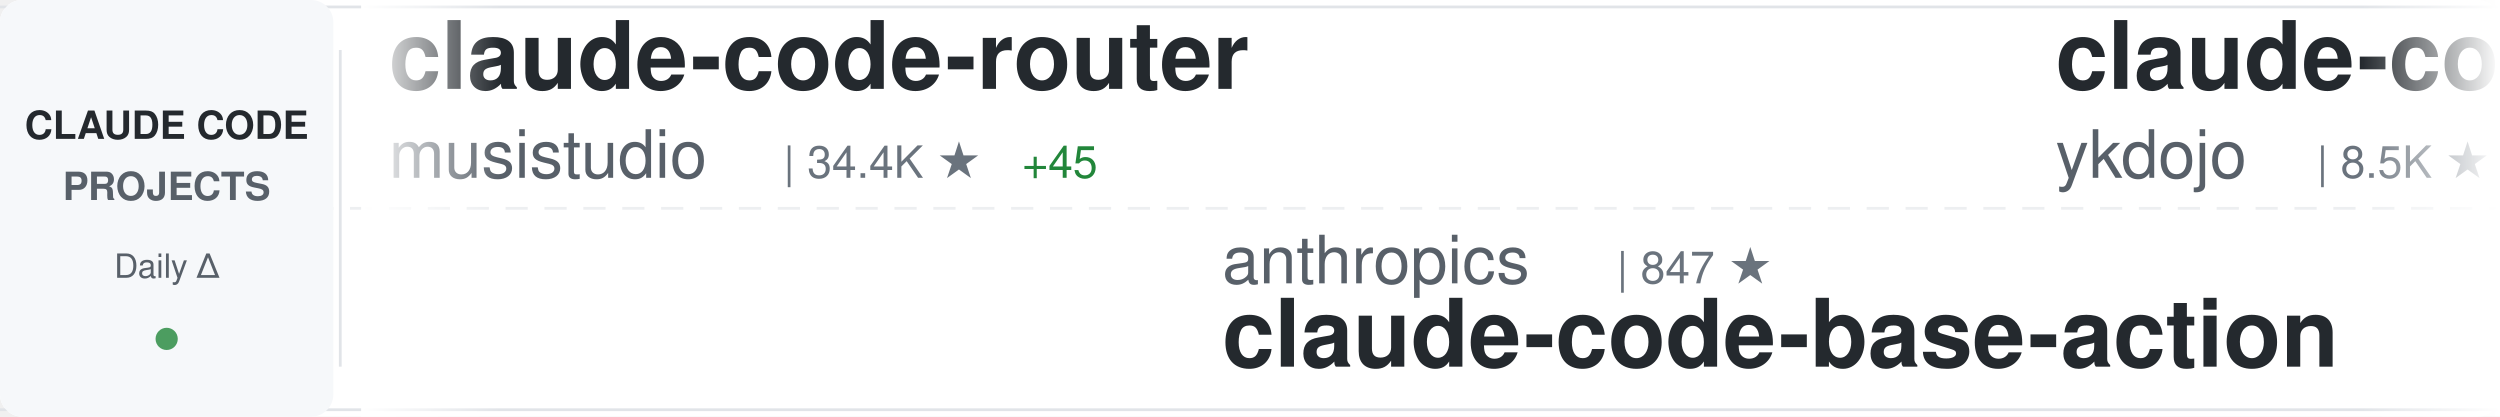
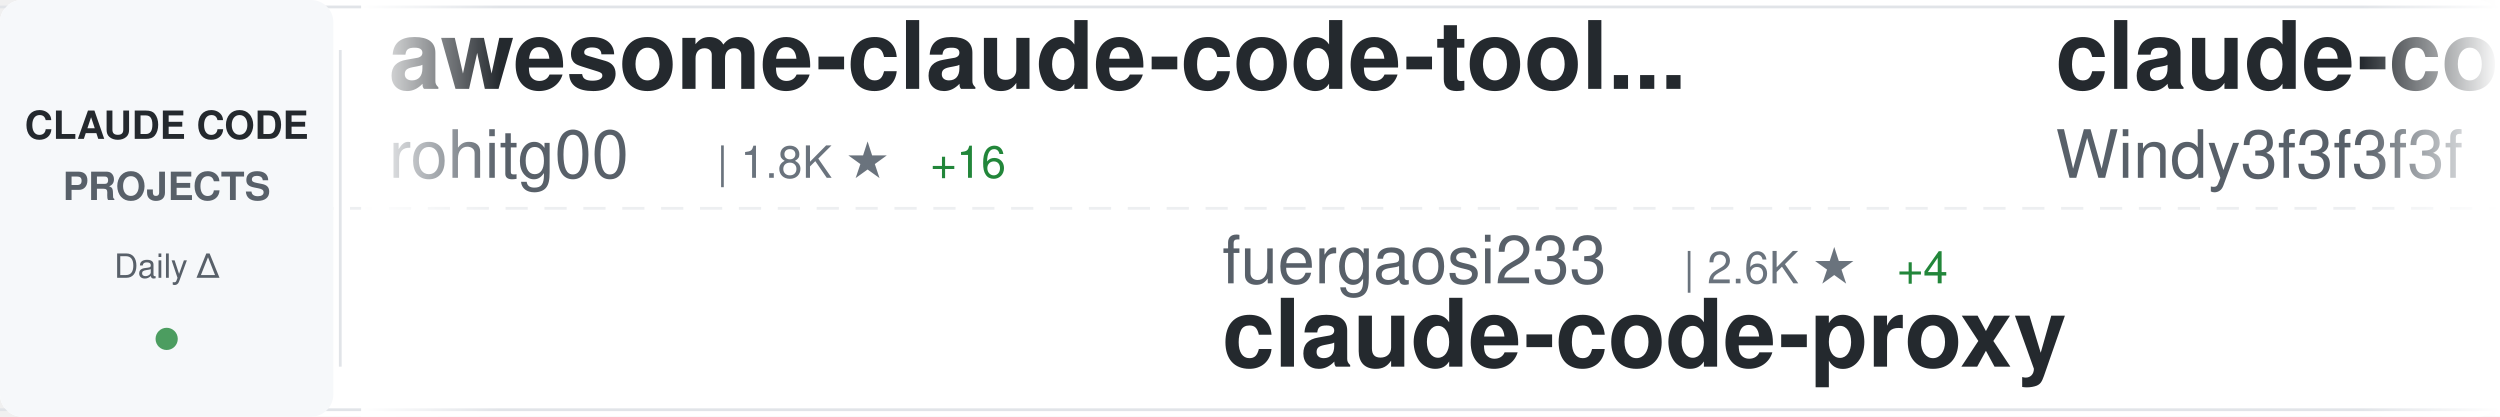
<svg xmlns="http://www.w3.org/2000/svg" width="900" height="150">
  <defs>
    <linearGradient id="awesomeLeftFade" x1="0%" y1="0%" x2="100%" y2="0%">
      <stop offset="0%" style="stop-color:#ffffff;stop-opacity:1" />
      <stop offset="100%" style="stop-color:#ffffff;stop-opacity:0" />
    </linearGradient>
    <linearGradient id="awesomeRightFade" x1="0%" y1="0%" x2="100%" y2="0%">
      <stop offset="0%" style="stop-color:#ffffff;stop-opacity:0" />
      <stop offset="100%" style="stop-color:#ffffff;stop-opacity:1" />
    </linearGradient>
  </defs>
  <rect width="900" height="150" fill="#ffffff" rx="8" />
  <rect x="0" y="2" width="900" height="1" fill="#e1e4e8" />
  <rect x="0" y="147" width="900" height="1" fill="#e1e4e8" />
  <line x1="0" y1="75" x2="900" y2="75" stroke="#e1e4e8" stroke-width="1" stroke-dasharray="8 6" opacity="0.6" />
  <rect x="0" y="0" width="120" height="150" fill="#f6f8fa" rx="8" />
  <text x="60" y="50" font-family="-apple-system, BlinkMacSystemFont, 'Segoe UI', Helvetica, Arial, sans-serif" font-size="14" font-weight="600" fill="#24292e" text-anchor="middle">CLAUDE CODE</text>
  <text x="60" y="72" font-family="-apple-system, BlinkMacSystemFont, 'Segoe UI', Helvetica, Arial, sans-serif" font-size="14" font-weight="600" fill="#586069" text-anchor="middle">PROJECTS</text>
  <text x="60" y="100" font-family="-apple-system, BlinkMacSystemFont, 'Segoe UI', Helvetica, Arial, sans-serif" font-size="12" font-weight="500" fill="#586069" text-anchor="middle">Daily Δ</text>
  <circle cx="60" cy="122" r="4" fill="#22863a" opacity="0.8" />
  <rect x="122" y="18" width="1" height="114" fill="#e1e4e8" />
  <clipPath id="awesomeTickerClip">
    <rect x="130" y="0" width="770" height="150" />
  </clipPath>
  <g clip-path="url(#awesomeTickerClip)">
    <g id="awesomeTickerItems">
      <animateTransform attributeName="transform" attributeType="XML" type="translate" from="0 0" to="-3000 0" dur="54s" repeatCount="indefinite" />
      <g transform="translate(0, 0)">
-         <text x="140" y="32" font-family="-apple-system, BlinkMacSystemFont, 'Segoe UI', Helvetica, Arial, sans-serif" font-size="34" font-weight="600" fill="#24292e">claude-code-router</text>
-         <text x="140" y="64" font-family="-apple-system, BlinkMacSystemFont, 'Segoe UI', Helvetica, Arial, sans-serif" font-size="24" font-weight="400" fill="#586069">musistudio</text>
-         <text x="282" y="64" font-family="-apple-system, BlinkMacSystemFont, 'Segoe UI', Helvetica, Arial, sans-serif" font-size="16" font-weight="500" fill="#6a737d">| 34.4K ★</text>
-         <text x="368" y="64" font-family="-apple-system, BlinkMacSystemFont, 'Segoe UI', Helvetica, Arial, sans-serif" font-size="16" font-weight="500" fill="#22863a"> +45</text>
+         <text x="140" y="32" font-family="-apple-system, BlinkMacSystemFont, 'Segoe UI', Helvetica, Arial, sans-serif" font-size="34" font-weight="600" fill="#24292e">awesome-claude-code-tool...</text>
+         <text x="140" y="64" font-family="-apple-system, BlinkMacSystemFont, 'Segoe UI', Helvetica, Arial, sans-serif" font-size="24" font-weight="400" fill="#586069">rohitg00</text>
+         <text x="258" y="64" font-family="-apple-system, BlinkMacSystemFont, 'Segoe UI', Helvetica, Arial, sans-serif" font-size="16" font-weight="500" fill="#6a737d">| 1.8K ★</text>
+         <text x="335" y="64" font-family="-apple-system, BlinkMacSystemFont, 'Segoe UI', Helvetica, Arial, sans-serif" font-size="16" font-weight="500" fill="#22863a"> +16</text>
      </g>
      <g transform="translate(300, 0)">
-         <text x="140" y="102" font-family="-apple-system, BlinkMacSystemFont, 'Segoe UI', Helvetica, Arial, sans-serif" font-size="24" font-weight="400" fill="#586069">anthropics</text>
-         <text x="282" y="102" font-family="-apple-system, BlinkMacSystemFont, 'Segoe UI', Helvetica, Arial, sans-serif" font-size="16" font-weight="500" fill="#6a737d">| 847 ★</text>
-         <text x="140" y="132" font-family="-apple-system, BlinkMacSystemFont, 'Segoe UI', Helvetica, Arial, sans-serif" font-size="34" font-weight="600" fill="#24292e">claude-code-base-action</text>
+         <text x="140" y="102" font-family="-apple-system, BlinkMacSystemFont, 'Segoe UI', Helvetica, Arial, sans-serif" font-size="24" font-weight="400" fill="#586069">fuergaosi233</text>
+         <text x="306" y="102" font-family="-apple-system, BlinkMacSystemFont, 'Segoe UI', Helvetica, Arial, sans-serif" font-size="16" font-weight="500" fill="#6a737d">| 2.6K ★</text>
+         <text x="383" y="102" font-family="-apple-system, BlinkMacSystemFont, 'Segoe UI', Helvetica, Arial, sans-serif" font-size="16" font-weight="500" fill="#22863a"> +4</text>
+         <text x="140" y="132" font-family="-apple-system, BlinkMacSystemFont, 'Segoe UI', Helvetica, Arial, sans-serif" font-size="34" font-weight="600" fill="#24292e">claude-code-proxy</text>
      </g>
      <g transform="translate(600, 0)">
-         <text x="140" y="32" font-family="-apple-system, BlinkMacSystemFont, 'Segoe UI', Helvetica, Arial, sans-serif" font-size="34" font-weight="600" fill="#24292e">claude-code-tips</text>
-         <text x="140" y="64" font-family="-apple-system, BlinkMacSystemFont, 'Segoe UI', Helvetica, Arial, sans-serif" font-size="24" font-weight="400" fill="#586069">ykdojo</text>
-         <text x="234" y="64" font-family="-apple-system, BlinkMacSystemFont, 'Segoe UI', Helvetica, Arial, sans-serif" font-size="16" font-weight="500" fill="#6a737d">| 8.5K ★</text>
-         <text x="311" y="64" font-family="-apple-system, BlinkMacSystemFont, 'Segoe UI', Helvetica, Arial, sans-serif" font-size="16" font-weight="500" fill="#22863a"> +12</text>
+         <text x="140" y="32" font-family="-apple-system, BlinkMacSystemFont, 'Segoe UI', Helvetica, Arial, sans-serif" font-size="34" font-weight="600" fill="#24292e">claude-code-from-scratch</text>
+         <text x="140" y="64" font-family="-apple-system, BlinkMacSystemFont, 'Segoe UI', Helvetica, Arial, sans-serif" font-size="24" font-weight="400" fill="#586069">Windy3f3f3f3f</text>
+         <text x="318" y="64" font-family="-apple-system, BlinkMacSystemFont, 'Segoe UI', Helvetica, Arial, sans-serif" font-size="16" font-weight="500" fill="#6a737d">| 1.3K ★</text>
+         <text x="395" y="64" font-family="-apple-system, BlinkMacSystemFont, 'Segoe UI', Helvetica, Arial, sans-serif" font-size="16" font-weight="500" fill="#22863a"> +13</text>
      </g>
      <g transform="translate(900, 0)">
-         <text x="140" y="102" font-family="-apple-system, BlinkMacSystemFont, 'Segoe UI', Helvetica, Arial, sans-serif" font-size="24" font-weight="400" fill="#586069">anthropics</text>
-         <text x="282" y="102" font-family="-apple-system, BlinkMacSystemFont, 'Segoe UI', Helvetica, Arial, sans-serif" font-size="16" font-weight="500" fill="#6a737d">| 4.8K ★</text>
-         <text x="359" y="102" font-family="-apple-system, BlinkMacSystemFont, 'Segoe UI', Helvetica, Arial, sans-serif" font-size="16" font-weight="500" fill="#22863a"> +55</text>
-         <text x="140" y="132" font-family="-apple-system, BlinkMacSystemFont, 'Segoe UI', Helvetica, Arial, sans-serif" font-size="34" font-weight="600" fill="#24292e">claude-code-security-rev...</text>
+         <text x="140" y="102" font-family="-apple-system, BlinkMacSystemFont, 'Segoe UI', Helvetica, Arial, sans-serif" font-size="24" font-weight="400" fill="#586069">ykdojo</text>
+         <text x="234" y="102" font-family="-apple-system, BlinkMacSystemFont, 'Segoe UI', Helvetica, Arial, sans-serif" font-size="16" font-weight="500" fill="#6a737d">| 8.5K ★</text>
+         <text x="311" y="102" font-family="-apple-system, BlinkMacSystemFont, 'Segoe UI', Helvetica, Arial, sans-serif" font-size="16" font-weight="500" fill="#22863a"> +9</text>
+         <text x="140" y="132" font-family="-apple-system, BlinkMacSystemFont, 'Segoe UI', Helvetica, Arial, sans-serif" font-size="34" font-weight="600" fill="#24292e">claude-code-tips</text>
      </g>
      <g transform="translate(1200, 0)">
-         <text x="140" y="32" font-family="-apple-system, BlinkMacSystemFont, 'Segoe UI', Helvetica, Arial, sans-serif" font-size="34" font-weight="600" fill="#24292e">claude-code-source</text>
-         <text x="140" y="64" font-family="-apple-system, BlinkMacSystemFont, 'Segoe UI', Helvetica, Arial, sans-serif" font-size="24" font-weight="400" fill="#586069">hangsman</text>
-         <text x="258" y="64" font-family="-apple-system, BlinkMacSystemFont, 'Segoe UI', Helvetica, Arial, sans-serif" font-size="16" font-weight="500" fill="#6a737d">| 780 ★</text>
+         <text x="140" y="32" font-family="-apple-system, BlinkMacSystemFont, 'Segoe UI', Helvetica, Arial, sans-serif" font-size="34" font-weight="600" fill="#24292e">agents</text>
+         <text x="140" y="64" font-family="-apple-system, BlinkMacSystemFont, 'Segoe UI', Helvetica, Arial, sans-serif" font-size="24" font-weight="400" fill="#586069">wshobson</text>
+         <text x="258" y="64" font-family="-apple-system, BlinkMacSystemFont, 'Segoe UI', Helvetica, Arial, sans-serif" font-size="16" font-weight="500" fill="#6a737d">| 36.0K ★</text>
+         <text x="344" y="64" font-family="-apple-system, BlinkMacSystemFont, 'Segoe UI', Helvetica, Arial, sans-serif" font-size="16" font-weight="500" fill="#22863a"> +54</text>
      </g>
      <g transform="translate(1500, 0)">
-         <text x="140" y="102" font-family="-apple-system, BlinkMacSystemFont, 'Segoe UI', Helvetica, Arial, sans-serif" font-size="24" font-weight="400" fill="#586069">fazxes</text>
-         <text x="234" y="102" font-family="-apple-system, BlinkMacSystemFont, 'Segoe UI', Helvetica, Arial, sans-serif" font-size="16" font-weight="500" fill="#6a737d">| 216 ★</text>
-         <text x="140" y="132" font-family="-apple-system, BlinkMacSystemFont, 'Segoe UI', Helvetica, Arial, sans-serif" font-size="34" font-weight="600" fill="#24292e">Claude-code</text>
+         <text x="140" y="102" font-family="-apple-system, BlinkMacSystemFont, 'Segoe UI', Helvetica, Arial, sans-serif" font-size="24" font-weight="400" fill="#586069">nicedreamzapp</text>
+         <text x="318" y="102" font-family="-apple-system, BlinkMacSystemFont, 'Segoe UI', Helvetica, Arial, sans-serif" font-size="16" font-weight="500" fill="#6a737d">| 2.7K ★</text>
+         <text x="395" y="102" font-family="-apple-system, BlinkMacSystemFont, 'Segoe UI', Helvetica, Arial, sans-serif" font-size="16" font-weight="500" fill="#22863a"> +2</text>
+         <text x="140" y="132" font-family="-apple-system, BlinkMacSystemFont, 'Segoe UI', Helvetica, Arial, sans-serif" font-size="34" font-weight="600" fill="#24292e">claude-code-local</text>
      </g>
      <g transform="translate(1800, 0)">
-         <text x="140" y="32" font-family="-apple-system, BlinkMacSystemFont, 'Segoe UI', Helvetica, Arial, sans-serif" font-size="34" font-weight="600" fill="#24292e">pi-vs-claude-code</text>
-         <text x="140" y="64" font-family="-apple-system, BlinkMacSystemFont, 'Segoe UI', Helvetica, Arial, sans-serif" font-size="24" font-weight="400" fill="#586069">disler</text>
-         <text x="234" y="64" font-family="-apple-system, BlinkMacSystemFont, 'Segoe UI', Helvetica, Arial, sans-serif" font-size="16" font-weight="500" fill="#6a737d">| 1.2K ★</text>
-         <text x="311" y="64" font-family="-apple-system, BlinkMacSystemFont, 'Segoe UI', Helvetica, Arial, sans-serif" font-size="16" font-weight="500" fill="#22863a"> +16</text>
+         <text x="140" y="32" font-family="-apple-system, BlinkMacSystemFont, 'Segoe UI', Helvetica, Arial, sans-serif" font-size="34" font-weight="600" fill="#24292e">claude-code-proxy</text>
+         <text x="140" y="64" font-family="-apple-system, BlinkMacSystemFont, 'Segoe UI', Helvetica, Arial, sans-serif" font-size="24" font-weight="400" fill="#586069">1rgs</text>
+         <text x="210" y="64" font-family="-apple-system, BlinkMacSystemFont, 'Segoe UI', Helvetica, Arial, sans-serif" font-size="16" font-weight="500" fill="#6a737d">| 3.6K ★</text>
+         <text x="287" y="64" font-family="-apple-system, BlinkMacSystemFont, 'Segoe UI', Helvetica, Arial, sans-serif" font-size="16" font-weight="500" fill="#22863a"> +5</text>
      </g>
      <g transform="translate(2100, 0)">
-         <text x="140" y="102" font-family="-apple-system, BlinkMacSystemFont, 'Segoe UI', Helvetica, Arial, sans-serif" font-size="24" font-weight="400" fill="#586069">lintsinghua</text>
-         <text x="294" y="102" font-family="-apple-system, BlinkMacSystemFont, 'Segoe UI', Helvetica, Arial, sans-serif" font-size="16" font-weight="500" fill="#6a737d">| 3.4K ★</text>
-         <text x="371" y="102" font-family="-apple-system, BlinkMacSystemFont, 'Segoe UI', Helvetica, Arial, sans-serif" font-size="16" font-weight="500" fill="#22863a"> +13</text>
-         <text x="140" y="132" font-family="-apple-system, BlinkMacSystemFont, 'Segoe UI', Helvetica, Arial, sans-serif" font-size="34" font-weight="600" fill="#24292e">claude-code-book</text>
+         <text x="140" y="102" font-family="-apple-system, BlinkMacSystemFont, 'Segoe UI', Helvetica, Arial, sans-serif" font-size="24" font-weight="400" fill="#586069">https-deeplearning-ai</text>
+         <text x="414" y="102" font-family="-apple-system, BlinkMacSystemFont, 'Segoe UI', Helvetica, Arial, sans-serif" font-size="16" font-weight="500" fill="#6a737d">| 519 ★</text>
+         <text x="482" y="102" font-family="-apple-system, BlinkMacSystemFont, 'Segoe UI', Helvetica, Arial, sans-serif" font-size="16" font-weight="500" fill="#22863a"> +1</text>
+         <text x="140" y="132" font-family="-apple-system, BlinkMacSystemFont, 'Segoe UI', Helvetica, Arial, sans-serif" font-size="34" font-weight="600" fill="#24292e">sc-claude-code-files</text>
      </g>
      <g transform="translate(2400, 0)">
        <text x="140" y="32" font-family="-apple-system, BlinkMacSystemFont, 'Segoe UI', Helvetica, Arial, sans-serif" font-size="34" font-weight="600" fill="#24292e">awesome-claude-code-suba...</text>
        <text x="140" y="64" font-family="-apple-system, BlinkMacSystemFont, 'Segoe UI', Helvetica, Arial, sans-serif" font-size="24" font-weight="400" fill="#586069">VoltAgent</text>
-         <text x="270" y="64" font-family="-apple-system, BlinkMacSystemFont, 'Segoe UI', Helvetica, Arial, sans-serif" font-size="16" font-weight="500" fill="#6a737d">| 20.5K ★</text>
-         <text x="356" y="64" font-family="-apple-system, BlinkMacSystemFont, 'Segoe UI', Helvetica, Arial, sans-serif" font-size="16" font-weight="500" fill="#22863a"> +77</text>
+         <text x="270" y="64" font-family="-apple-system, BlinkMacSystemFont, 'Segoe UI', Helvetica, Arial, sans-serif" font-size="16" font-weight="500" fill="#6a737d">| 20.6K ★</text>
+         <text x="356" y="64" font-family="-apple-system, BlinkMacSystemFont, 'Segoe UI', Helvetica, Arial, sans-serif" font-size="16" font-weight="500" fill="#22863a"> +62</text>
      </g>
      <g transform="translate(2700, 0)">
-         <text x="140" y="102" font-family="-apple-system, BlinkMacSystemFont, 'Segoe UI', Helvetica, Arial, sans-serif" font-size="24" font-weight="400" fill="#586069">https-deeplearning-ai</text>
-         <text x="414" y="102" font-family="-apple-system, BlinkMacSystemFont, 'Segoe UI', Helvetica, Arial, sans-serif" font-size="16" font-weight="500" fill="#6a737d">| 519 ★</text>
-         <text x="482" y="102" font-family="-apple-system, BlinkMacSystemFont, 'Segoe UI', Helvetica, Arial, sans-serif" font-size="16" font-weight="500" fill="#22863a"> +2</text>
-         <text x="140" y="132" font-family="-apple-system, BlinkMacSystemFont, 'Segoe UI', Helvetica, Arial, sans-serif" font-size="34" font-weight="600" fill="#24292e">sc-claude-code-files</text>
+         <text x="140" y="102" font-family="-apple-system, BlinkMacSystemFont, 'Segoe UI', Helvetica, Arial, sans-serif" font-size="24" font-weight="400" fill="#586069">ChrisWiles</text>
+         <text x="282" y="102" font-family="-apple-system, BlinkMacSystemFont, 'Segoe UI', Helvetica, Arial, sans-serif" font-size="16" font-weight="500" fill="#6a737d">| 5.9K ★</text>
+         <text x="359" y="102" font-family="-apple-system, BlinkMacSystemFont, 'Segoe UI', Helvetica, Arial, sans-serif" font-size="16" font-weight="500" fill="#22863a"> +3</text>
+         <text x="140" y="132" font-family="-apple-system, BlinkMacSystemFont, 'Segoe UI', Helvetica, Arial, sans-serif" font-size="34" font-weight="600" fill="#24292e">claude-code-showcase</text>
      </g>
      <g transform="translate(3000, 0)">
-         <text x="140" y="32" font-family="-apple-system, BlinkMacSystemFont, 'Segoe UI', Helvetica, Arial, sans-serif" font-size="34" font-weight="600" fill="#24292e">claude-code-router</text>
-         <text x="140" y="64" font-family="-apple-system, BlinkMacSystemFont, 'Segoe UI', Helvetica, Arial, sans-serif" font-size="24" font-weight="400" fill="#586069">musistudio</text>
-         <text x="282" y="64" font-family="-apple-system, BlinkMacSystemFont, 'Segoe UI', Helvetica, Arial, sans-serif" font-size="16" font-weight="500" fill="#6a737d">| 34.4K ★</text>
-         <text x="368" y="64" font-family="-apple-system, BlinkMacSystemFont, 'Segoe UI', Helvetica, Arial, sans-serif" font-size="16" font-weight="500" fill="#22863a"> +45</text>
+         <text x="140" y="32" font-family="-apple-system, BlinkMacSystemFont, 'Segoe UI', Helvetica, Arial, sans-serif" font-size="34" font-weight="600" fill="#24292e">awesome-claude-code-tool...</text>
+         <text x="140" y="64" font-family="-apple-system, BlinkMacSystemFont, 'Segoe UI', Helvetica, Arial, sans-serif" font-size="24" font-weight="400" fill="#586069">rohitg00</text>
+         <text x="258" y="64" font-family="-apple-system, BlinkMacSystemFont, 'Segoe UI', Helvetica, Arial, sans-serif" font-size="16" font-weight="500" fill="#6a737d">| 1.8K ★</text>
+         <text x="335" y="64" font-family="-apple-system, BlinkMacSystemFont, 'Segoe UI', Helvetica, Arial, sans-serif" font-size="16" font-weight="500" fill="#22863a"> +16</text>
      </g>
      <g transform="translate(3300, 0)">
-         <text x="140" y="102" font-family="-apple-system, BlinkMacSystemFont, 'Segoe UI', Helvetica, Arial, sans-serif" font-size="24" font-weight="400" fill="#586069">anthropics</text>
-         <text x="282" y="102" font-family="-apple-system, BlinkMacSystemFont, 'Segoe UI', Helvetica, Arial, sans-serif" font-size="16" font-weight="500" fill="#6a737d">| 847 ★</text>
-         <text x="140" y="132" font-family="-apple-system, BlinkMacSystemFont, 'Segoe UI', Helvetica, Arial, sans-serif" font-size="34" font-weight="600" fill="#24292e">claude-code-base-action</text>
+         <text x="140" y="102" font-family="-apple-system, BlinkMacSystemFont, 'Segoe UI', Helvetica, Arial, sans-serif" font-size="24" font-weight="400" fill="#586069">fuergaosi233</text>
+         <text x="306" y="102" font-family="-apple-system, BlinkMacSystemFont, 'Segoe UI', Helvetica, Arial, sans-serif" font-size="16" font-weight="500" fill="#6a737d">| 2.6K ★</text>
+         <text x="383" y="102" font-family="-apple-system, BlinkMacSystemFont, 'Segoe UI', Helvetica, Arial, sans-serif" font-size="16" font-weight="500" fill="#22863a"> +4</text>
+         <text x="140" y="132" font-family="-apple-system, BlinkMacSystemFont, 'Segoe UI', Helvetica, Arial, sans-serif" font-size="34" font-weight="600" fill="#24292e">claude-code-proxy</text>
      </g>
      <g transform="translate(3600, 0)">
-         <text x="140" y="32" font-family="-apple-system, BlinkMacSystemFont, 'Segoe UI', Helvetica, Arial, sans-serif" font-size="34" font-weight="600" fill="#24292e">claude-code-tips</text>
-         <text x="140" y="64" font-family="-apple-system, BlinkMacSystemFont, 'Segoe UI', Helvetica, Arial, sans-serif" font-size="24" font-weight="400" fill="#586069">ykdojo</text>
-         <text x="234" y="64" font-family="-apple-system, BlinkMacSystemFont, 'Segoe UI', Helvetica, Arial, sans-serif" font-size="16" font-weight="500" fill="#6a737d">| 8.5K ★</text>
-         <text x="311" y="64" font-family="-apple-system, BlinkMacSystemFont, 'Segoe UI', Helvetica, Arial, sans-serif" font-size="16" font-weight="500" fill="#22863a"> +12</text>
+         <text x="140" y="32" font-family="-apple-system, BlinkMacSystemFont, 'Segoe UI', Helvetica, Arial, sans-serif" font-size="34" font-weight="600" fill="#24292e">claude-code-from-scratch</text>
+         <text x="140" y="64" font-family="-apple-system, BlinkMacSystemFont, 'Segoe UI', Helvetica, Arial, sans-serif" font-size="24" font-weight="400" fill="#586069">Windy3f3f3f3f</text>
+         <text x="318" y="64" font-family="-apple-system, BlinkMacSystemFont, 'Segoe UI', Helvetica, Arial, sans-serif" font-size="16" font-weight="500" fill="#6a737d">| 1.3K ★</text>
+         <text x="395" y="64" font-family="-apple-system, BlinkMacSystemFont, 'Segoe UI', Helvetica, Arial, sans-serif" font-size="16" font-weight="500" fill="#22863a"> +13</text>
      </g>
      <g transform="translate(3900, 0)">
-         <text x="140" y="102" font-family="-apple-system, BlinkMacSystemFont, 'Segoe UI', Helvetica, Arial, sans-serif" font-size="24" font-weight="400" fill="#586069">anthropics</text>
-         <text x="282" y="102" font-family="-apple-system, BlinkMacSystemFont, 'Segoe UI', Helvetica, Arial, sans-serif" font-size="16" font-weight="500" fill="#6a737d">| 4.8K ★</text>
-         <text x="359" y="102" font-family="-apple-system, BlinkMacSystemFont, 'Segoe UI', Helvetica, Arial, sans-serif" font-size="16" font-weight="500" fill="#22863a"> +55</text>
-         <text x="140" y="132" font-family="-apple-system, BlinkMacSystemFont, 'Segoe UI', Helvetica, Arial, sans-serif" font-size="34" font-weight="600" fill="#24292e">claude-code-security-rev...</text>
+         <text x="140" y="102" font-family="-apple-system, BlinkMacSystemFont, 'Segoe UI', Helvetica, Arial, sans-serif" font-size="24" font-weight="400" fill="#586069">ykdojo</text>
+         <text x="234" y="102" font-family="-apple-system, BlinkMacSystemFont, 'Segoe UI', Helvetica, Arial, sans-serif" font-size="16" font-weight="500" fill="#6a737d">| 8.5K ★</text>
+         <text x="311" y="102" font-family="-apple-system, BlinkMacSystemFont, 'Segoe UI', Helvetica, Arial, sans-serif" font-size="16" font-weight="500" fill="#22863a"> +9</text>
+         <text x="140" y="132" font-family="-apple-system, BlinkMacSystemFont, 'Segoe UI', Helvetica, Arial, sans-serif" font-size="34" font-weight="600" fill="#24292e">claude-code-tips</text>
      </g>
    </g>
  </g>
  <rect x="130" y="0" width="50" height="150" fill="url(#awesomeLeftFade)" />
  <rect x="850" y="0" width="50" height="150" fill="url(#awesomeRightFade)" />
</svg>
